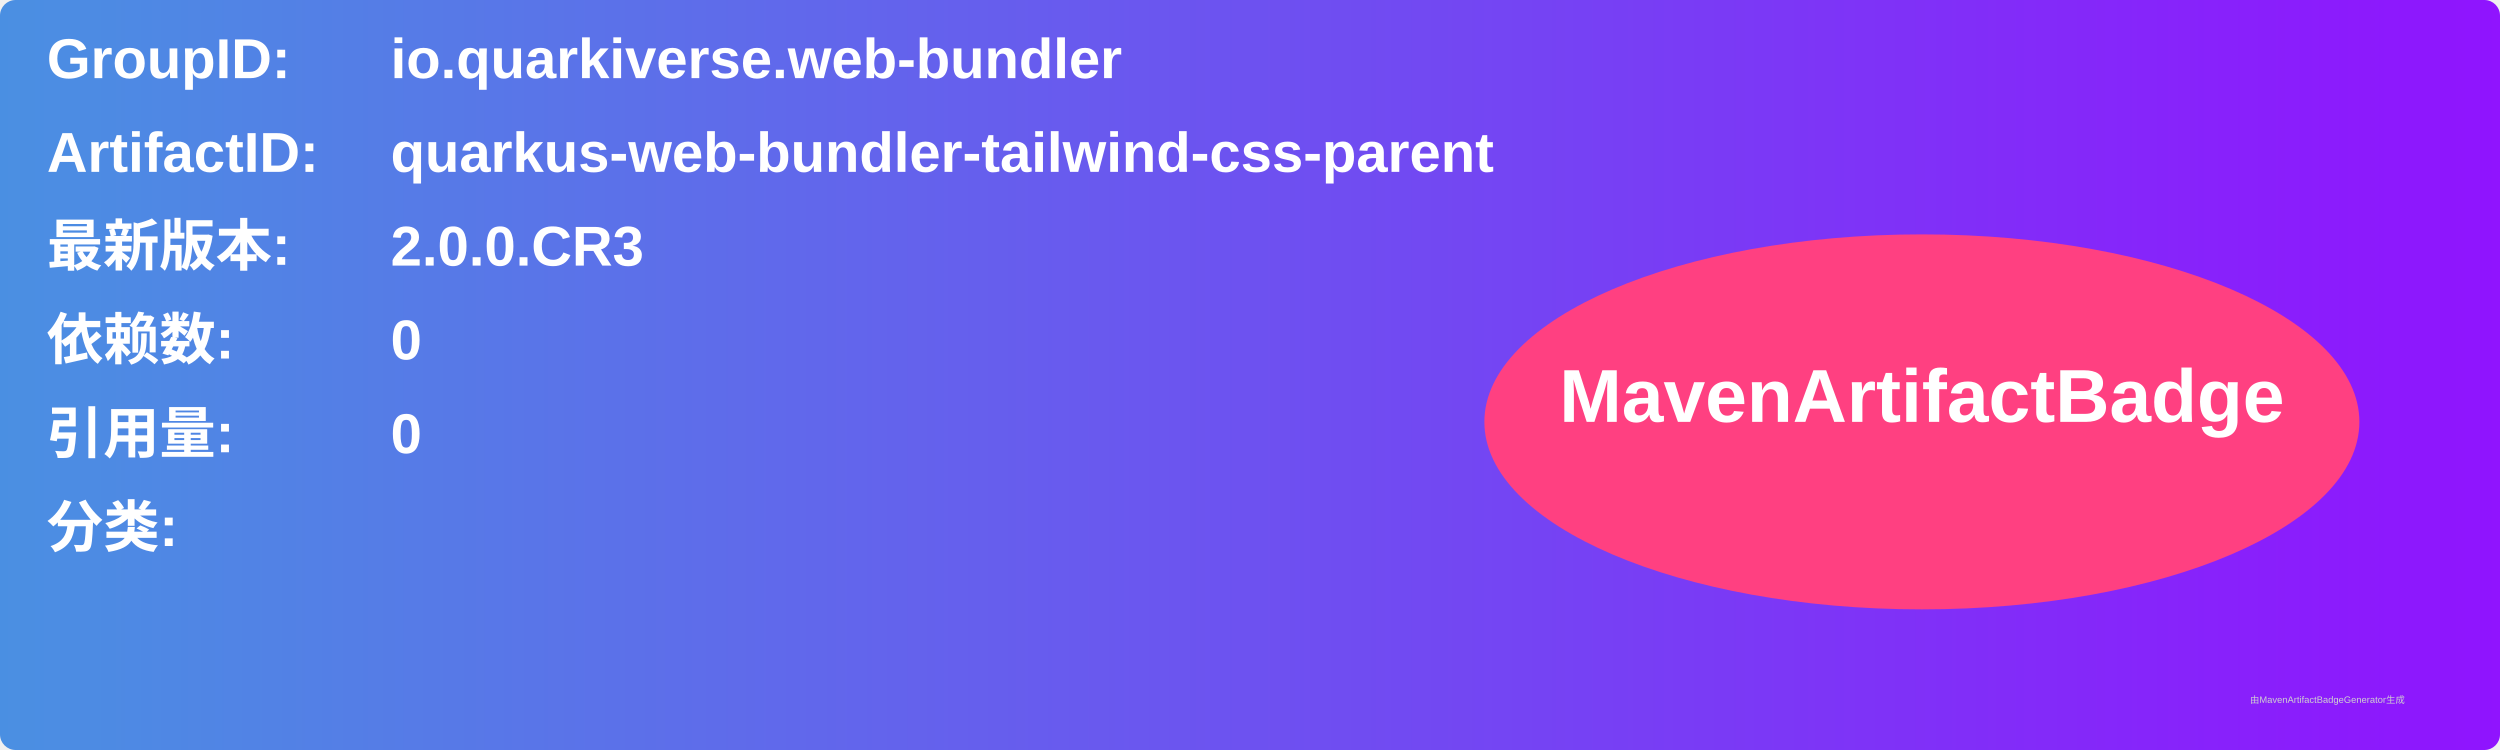
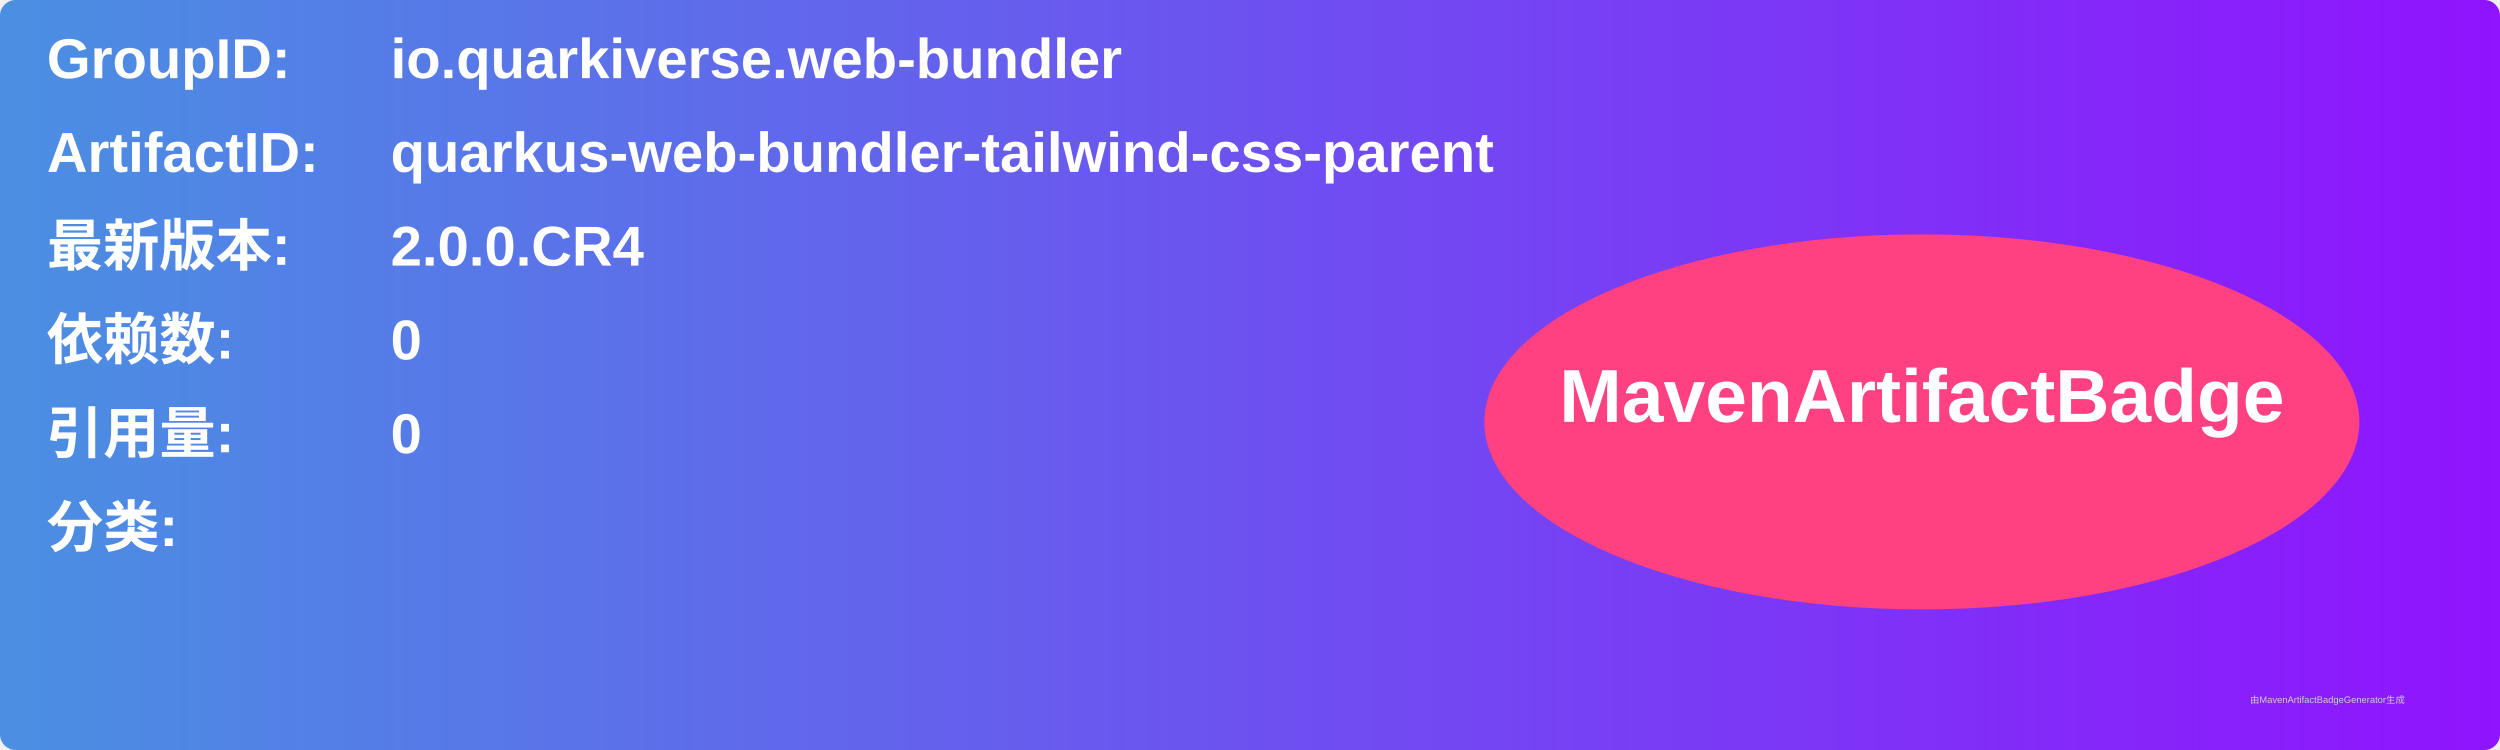
<svg xmlns="http://www.w3.org/2000/svg" width="800" height="240" viewBox="0 0 800 240">
  <linearGradient id="grad" x1="0%" y1="0%" x2="100%" y2="0%">
    <stop offset="0%" stop-color="#4a90e2" />
    <stop offset="100%" stop-color="#9013fe" />
  </linearGradient>
  <rect width="100%" height="100%" rx="5" ry="5" fill="url(#grad)" />
  <g transform="translate(15, 15)">
    <text x="0" y="10" font-family="Arial" font-size="18" fill="white" font-weight="bold" width="260">GroupID:</text>
    <text x="110" y="10" font-family="Arial" font-size="18" fill="white" font-weight="bold" width="460">io.quarkiverse.web-bundler</text>
    <text x="0" y="40" font-family="Arial" font-size="18" fill="white" font-weight="bold" width="260">ArtifactID:</text>
    <text x="110" y="40" font-family="Arial" font-size="18" fill="white" font-weight="bold" width="460">quarkus-web-bundler-tailwind-css-parent</text>
    <text x="0" y="70" font-family="Arial" font-size="18" fill="white" font-weight="bold">最新版本:</text>
    <text x="110" y="70" font-family="Arial" font-size="18" fill="white" font-weight="bold">
-       <tspan font-weight="bold">2.0.0.CR3</tspan>
+       <tspan font-weight="bold">2.0.0.CR4</tspan>
    </text>
    <text x="0" y="100" font-family="Arial" font-size="18" fill="white" font-weight="bold">依赖数: </text>
    <text x="110" y="100" font-family="Arial" font-size="18" fill="white">
      <tspan font-weight="bold">0</tspan>
    </text>
    <text x="0" y="130" font-family="Arial" font-size="18" fill="white" font-weight="bold">引用量: </text>
    <text x="110" y="130" font-family="Arial" font-size="18" fill="white">
      <tspan font-weight="bold">0</tspan>
    </text>
    <text x="0" y="160" font-family="Arial" font-size="18" fill="white" font-weight="bold">分类:</text>
    <text x="10" y="190" font-family="Arial" font-size="10" fill="white">
      <tspan font-weight="bold" />
    </text>
    <ellipse cx="600" cy="120" rx="140" ry="60" fill="#ff4081" />
    <text x="600" y="120" text-anchor="middle" font-family="Arial" font-size="24" fill="white" font-weight="bold">MavenArtifactBadge</text>
  </g>
  <text x="720" y="225" font-family="Arial" font-size="3" fill="#d0d0d0">由MavenArtifactBadgeGenerator生成</text>
</svg>
